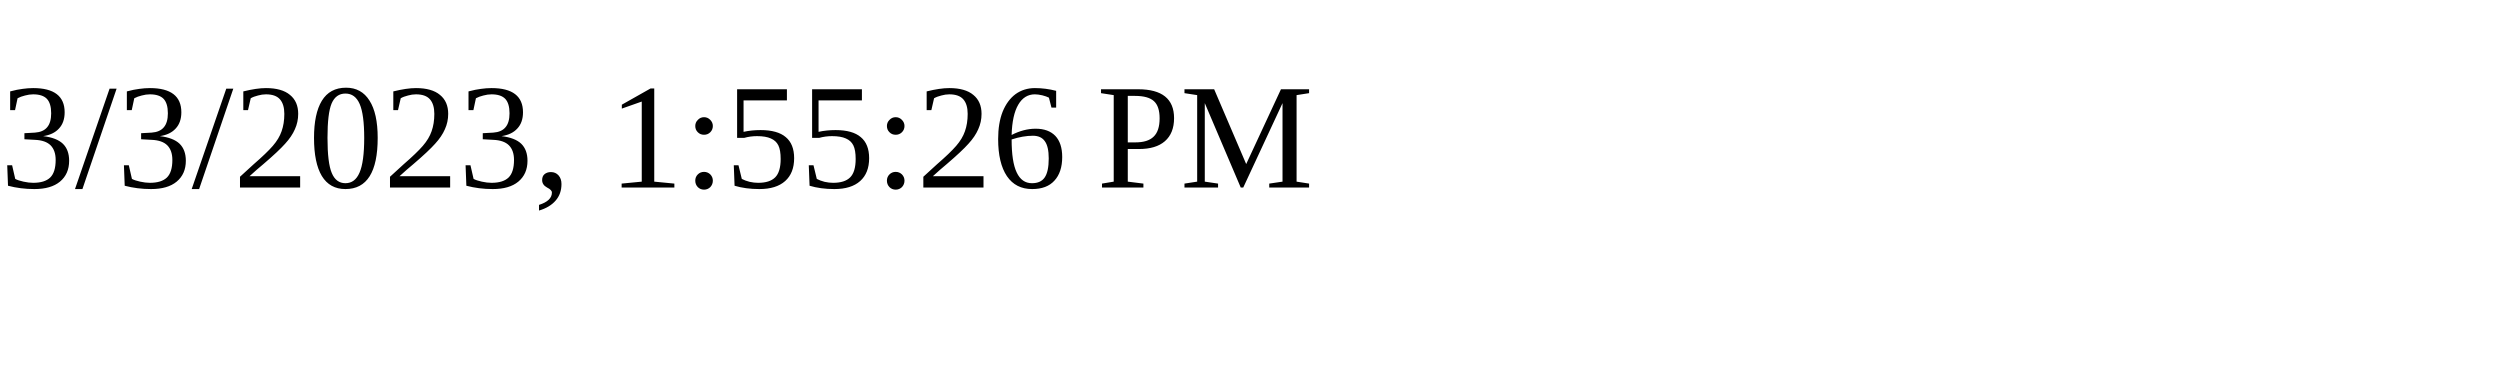
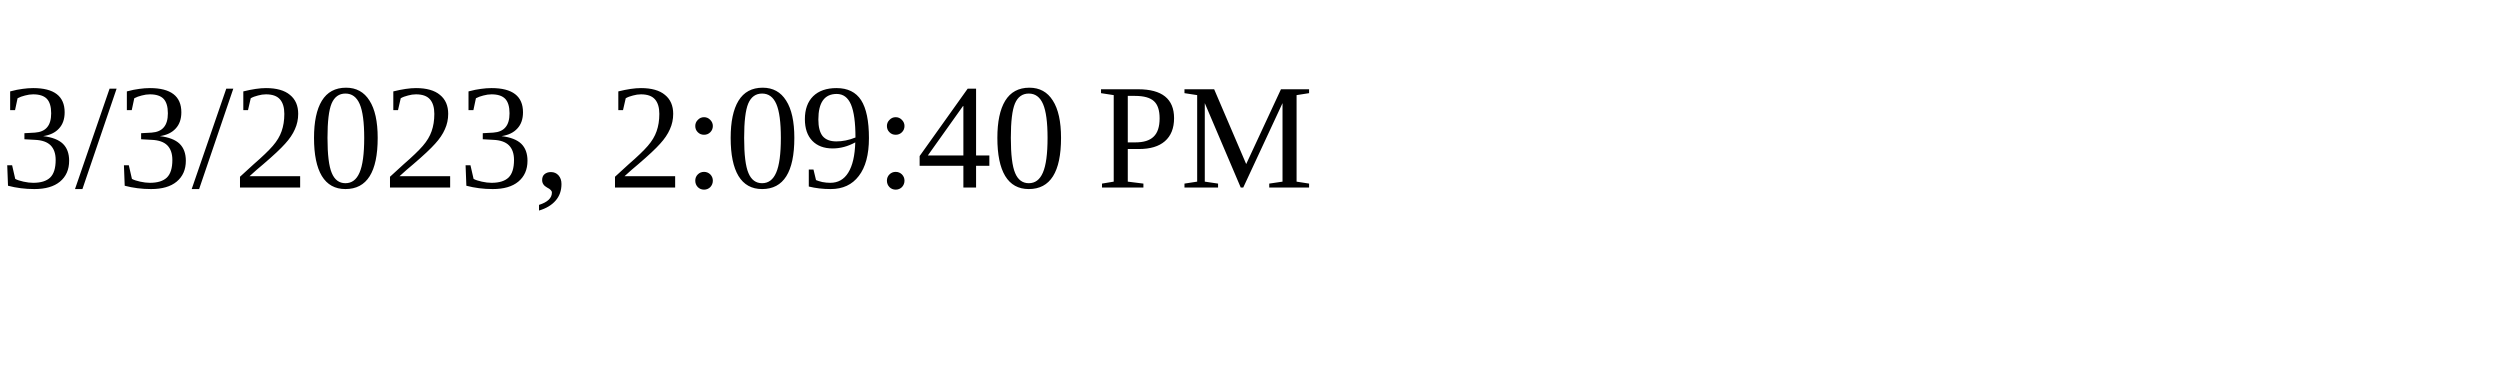
<svg xmlns="http://www.w3.org/2000/svg" height="30" width="200">
-   <text x="0" y="15">3/3/2023, 1:55:26 PM</text>
+   <text x="0" y="15">3/3/2023, 2:09:40 PM</text>
</svg>
